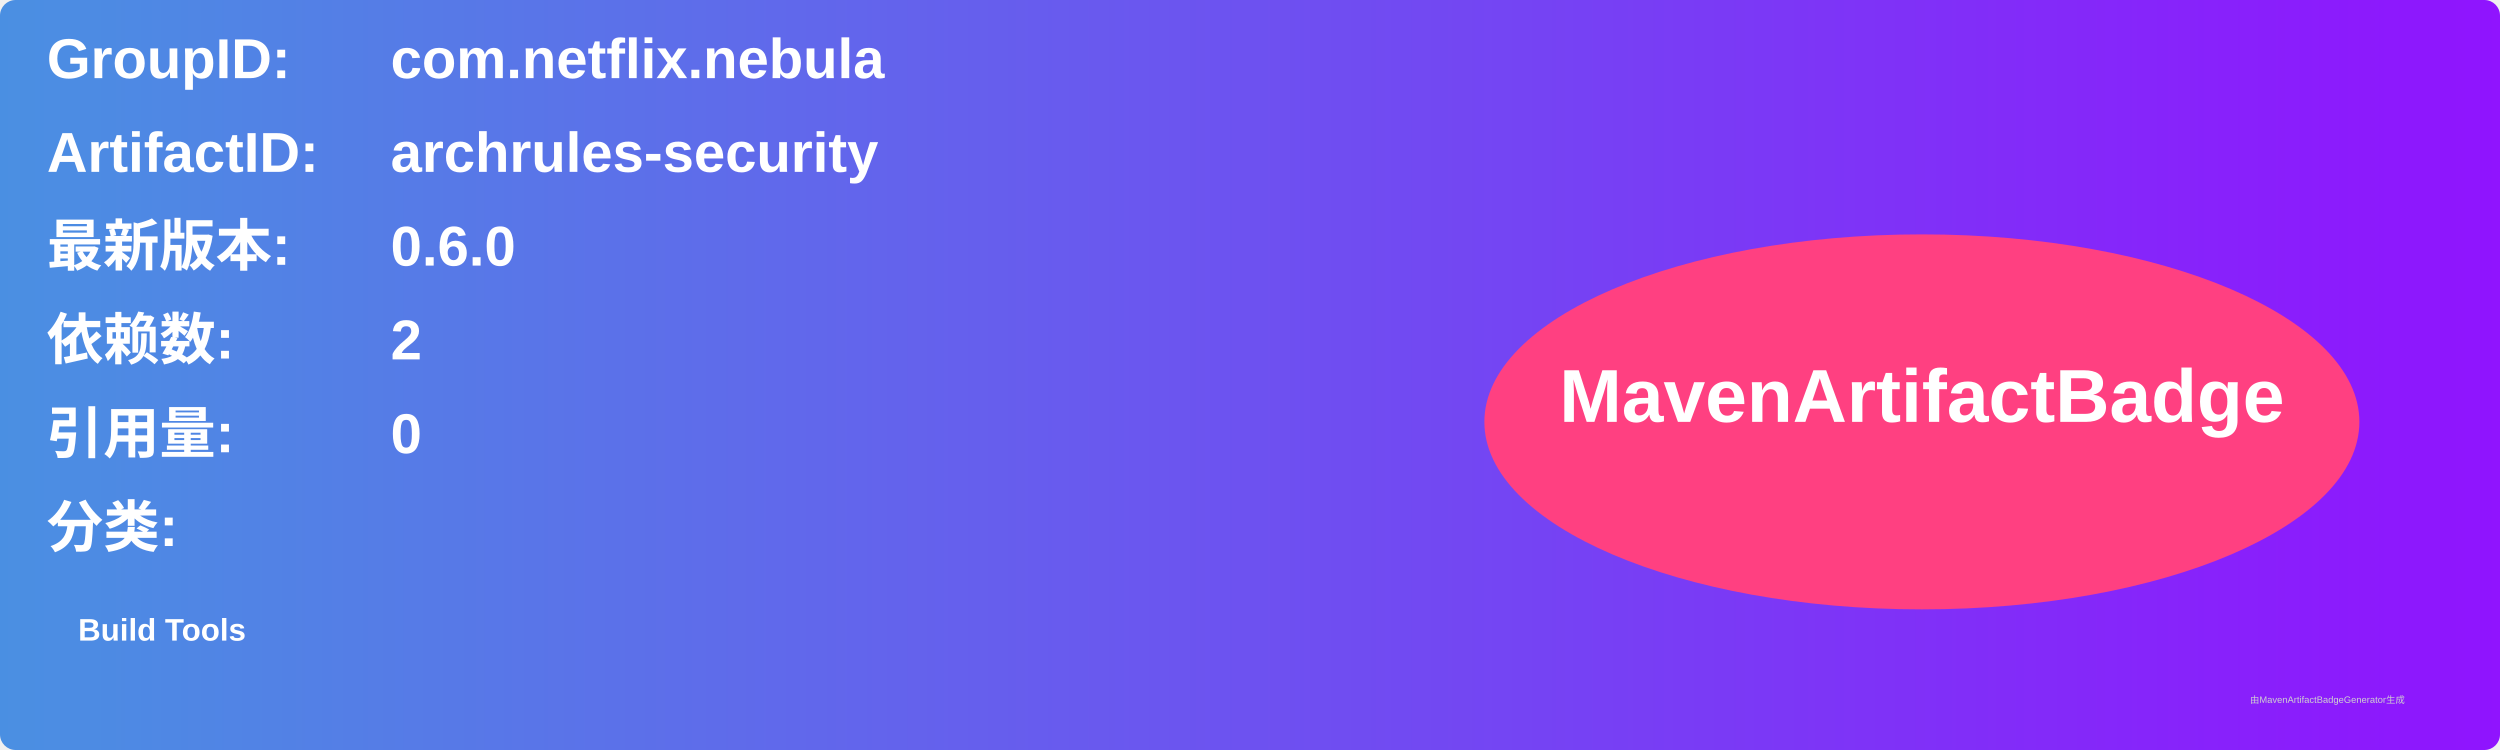
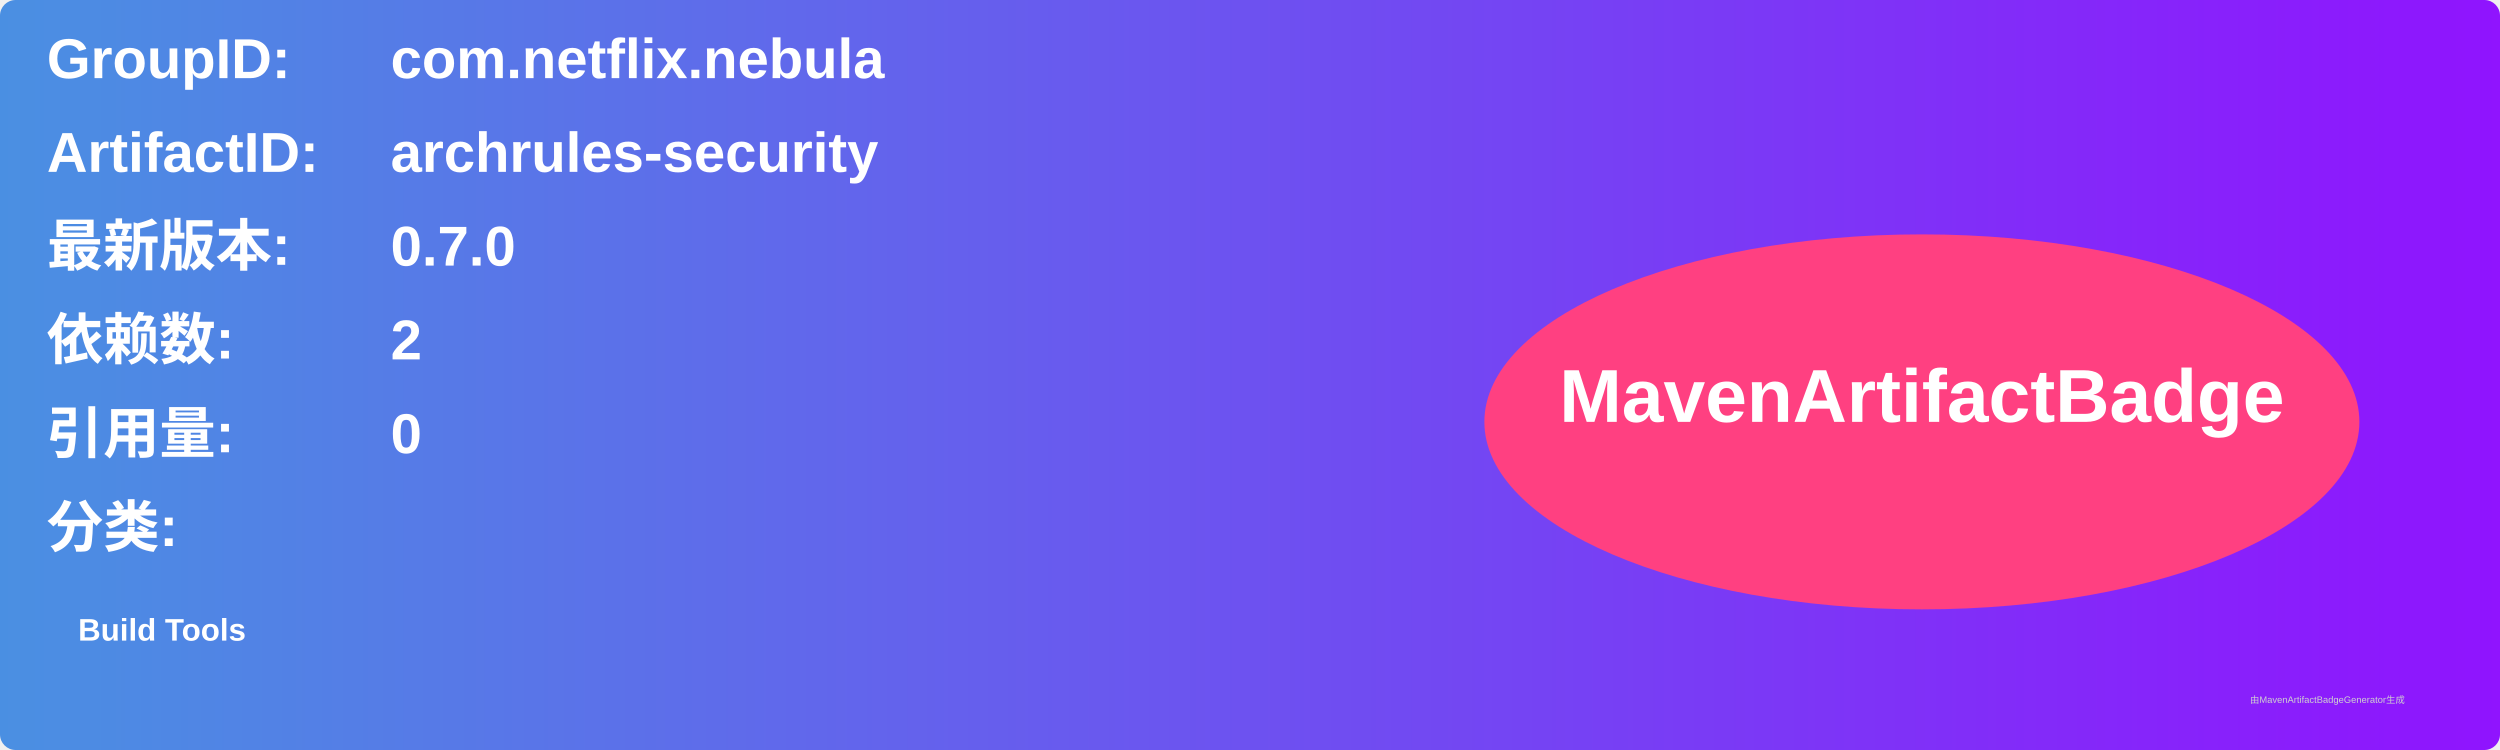
<svg xmlns="http://www.w3.org/2000/svg" width="800" height="240" viewBox="0 0 800 240">
  <linearGradient id="grad" x1="0%" y1="0%" x2="100%" y2="0%">
    <stop offset="0%" stop-color="#4a90e2" />
    <stop offset="100%" stop-color="#9013fe" />
  </linearGradient>
  <rect width="100%" height="100%" rx="5" ry="5" fill="url(#grad)" />
  <g transform="translate(15, 15)">
    <text x="0" y="10" font-family="Arial" font-size="18" fill="white" font-weight="bold" width="260">GroupID:</text>
    <text x="110" y="10" font-family="Arial" font-size="18" fill="white" font-weight="bold" width="460">com.netflix.nebula</text>
    <text x="0" y="40" font-family="Arial" font-size="18" fill="white" font-weight="bold" width="260">ArtifactID:</text>
    <text x="110" y="40" font-family="Arial" font-size="18" fill="white" font-weight="bold" width="460">archrules-security</text>
    <text x="0" y="70" font-family="Arial" font-size="18" fill="white" font-weight="bold">最新版本:</text>
    <text x="110" y="70" font-family="Arial" font-size="18" fill="white" font-weight="bold">
-       <tspan font-weight="bold">0.6.0</tspan>
+       <tspan font-weight="bold">0.7.0</tspan>
    </text>
    <text x="0" y="100" font-family="Arial" font-size="18" fill="white" font-weight="bold">依赖数: </text>
    <text x="110" y="100" font-family="Arial" font-size="18" fill="white">
      <tspan font-weight="bold">2</tspan>
    </text>
    <text x="0" y="130" font-family="Arial" font-size="18" fill="white" font-weight="bold">引用量: </text>
    <text x="110" y="130" font-family="Arial" font-size="18" fill="white">
      <tspan font-weight="bold">0</tspan>
    </text>
    <text x="0" y="160" font-family="Arial" font-size="18" fill="white" font-weight="bold">分类:</text>
    <text x="10" y="190" font-family="Arial" font-size="10" fill="white">
      <tspan font-weight="bold">Build Tools</tspan>
    </text>
    <ellipse cx="600" cy="120" rx="140" ry="60" fill="#ff4081" />
    <text x="600" y="120" text-anchor="middle" font-family="Arial" font-size="24" fill="white" font-weight="bold">MavenArtifactBadge</text>
  </g>
  <text x="720" y="225" font-family="Arial" font-size="3" fill="#d0d0d0">由MavenArtifactBadgeGenerator生成</text>
</svg>
